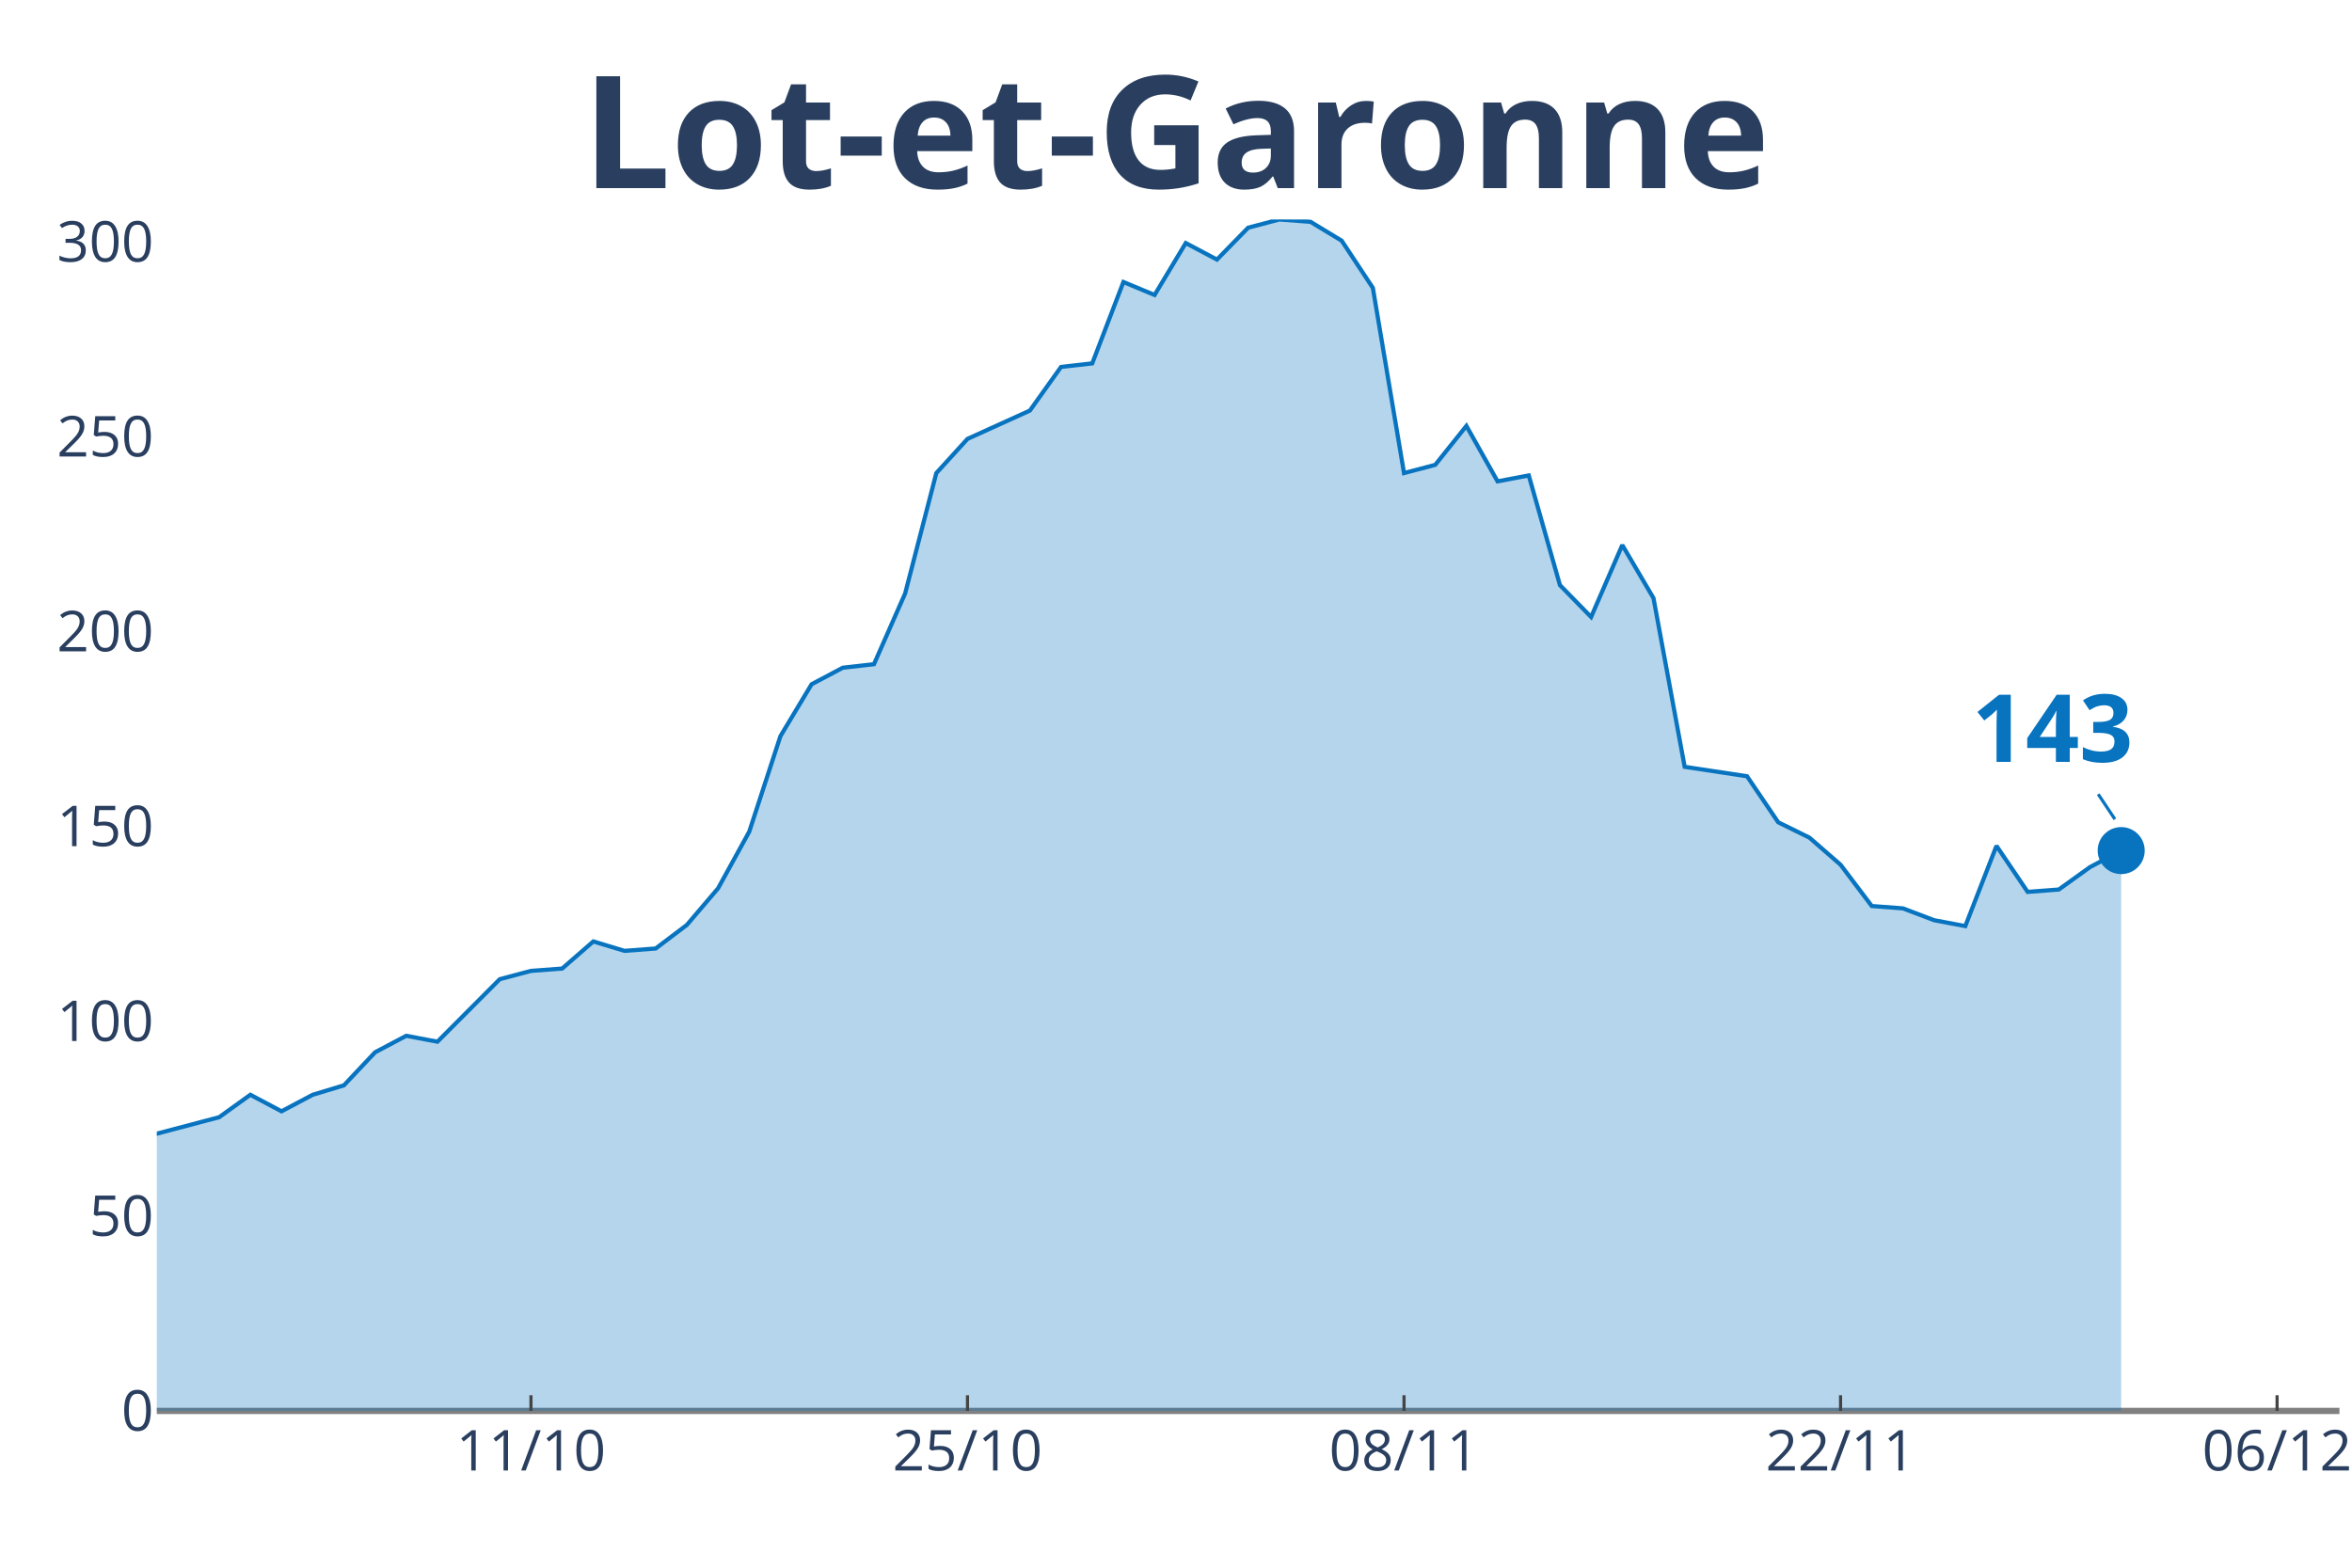
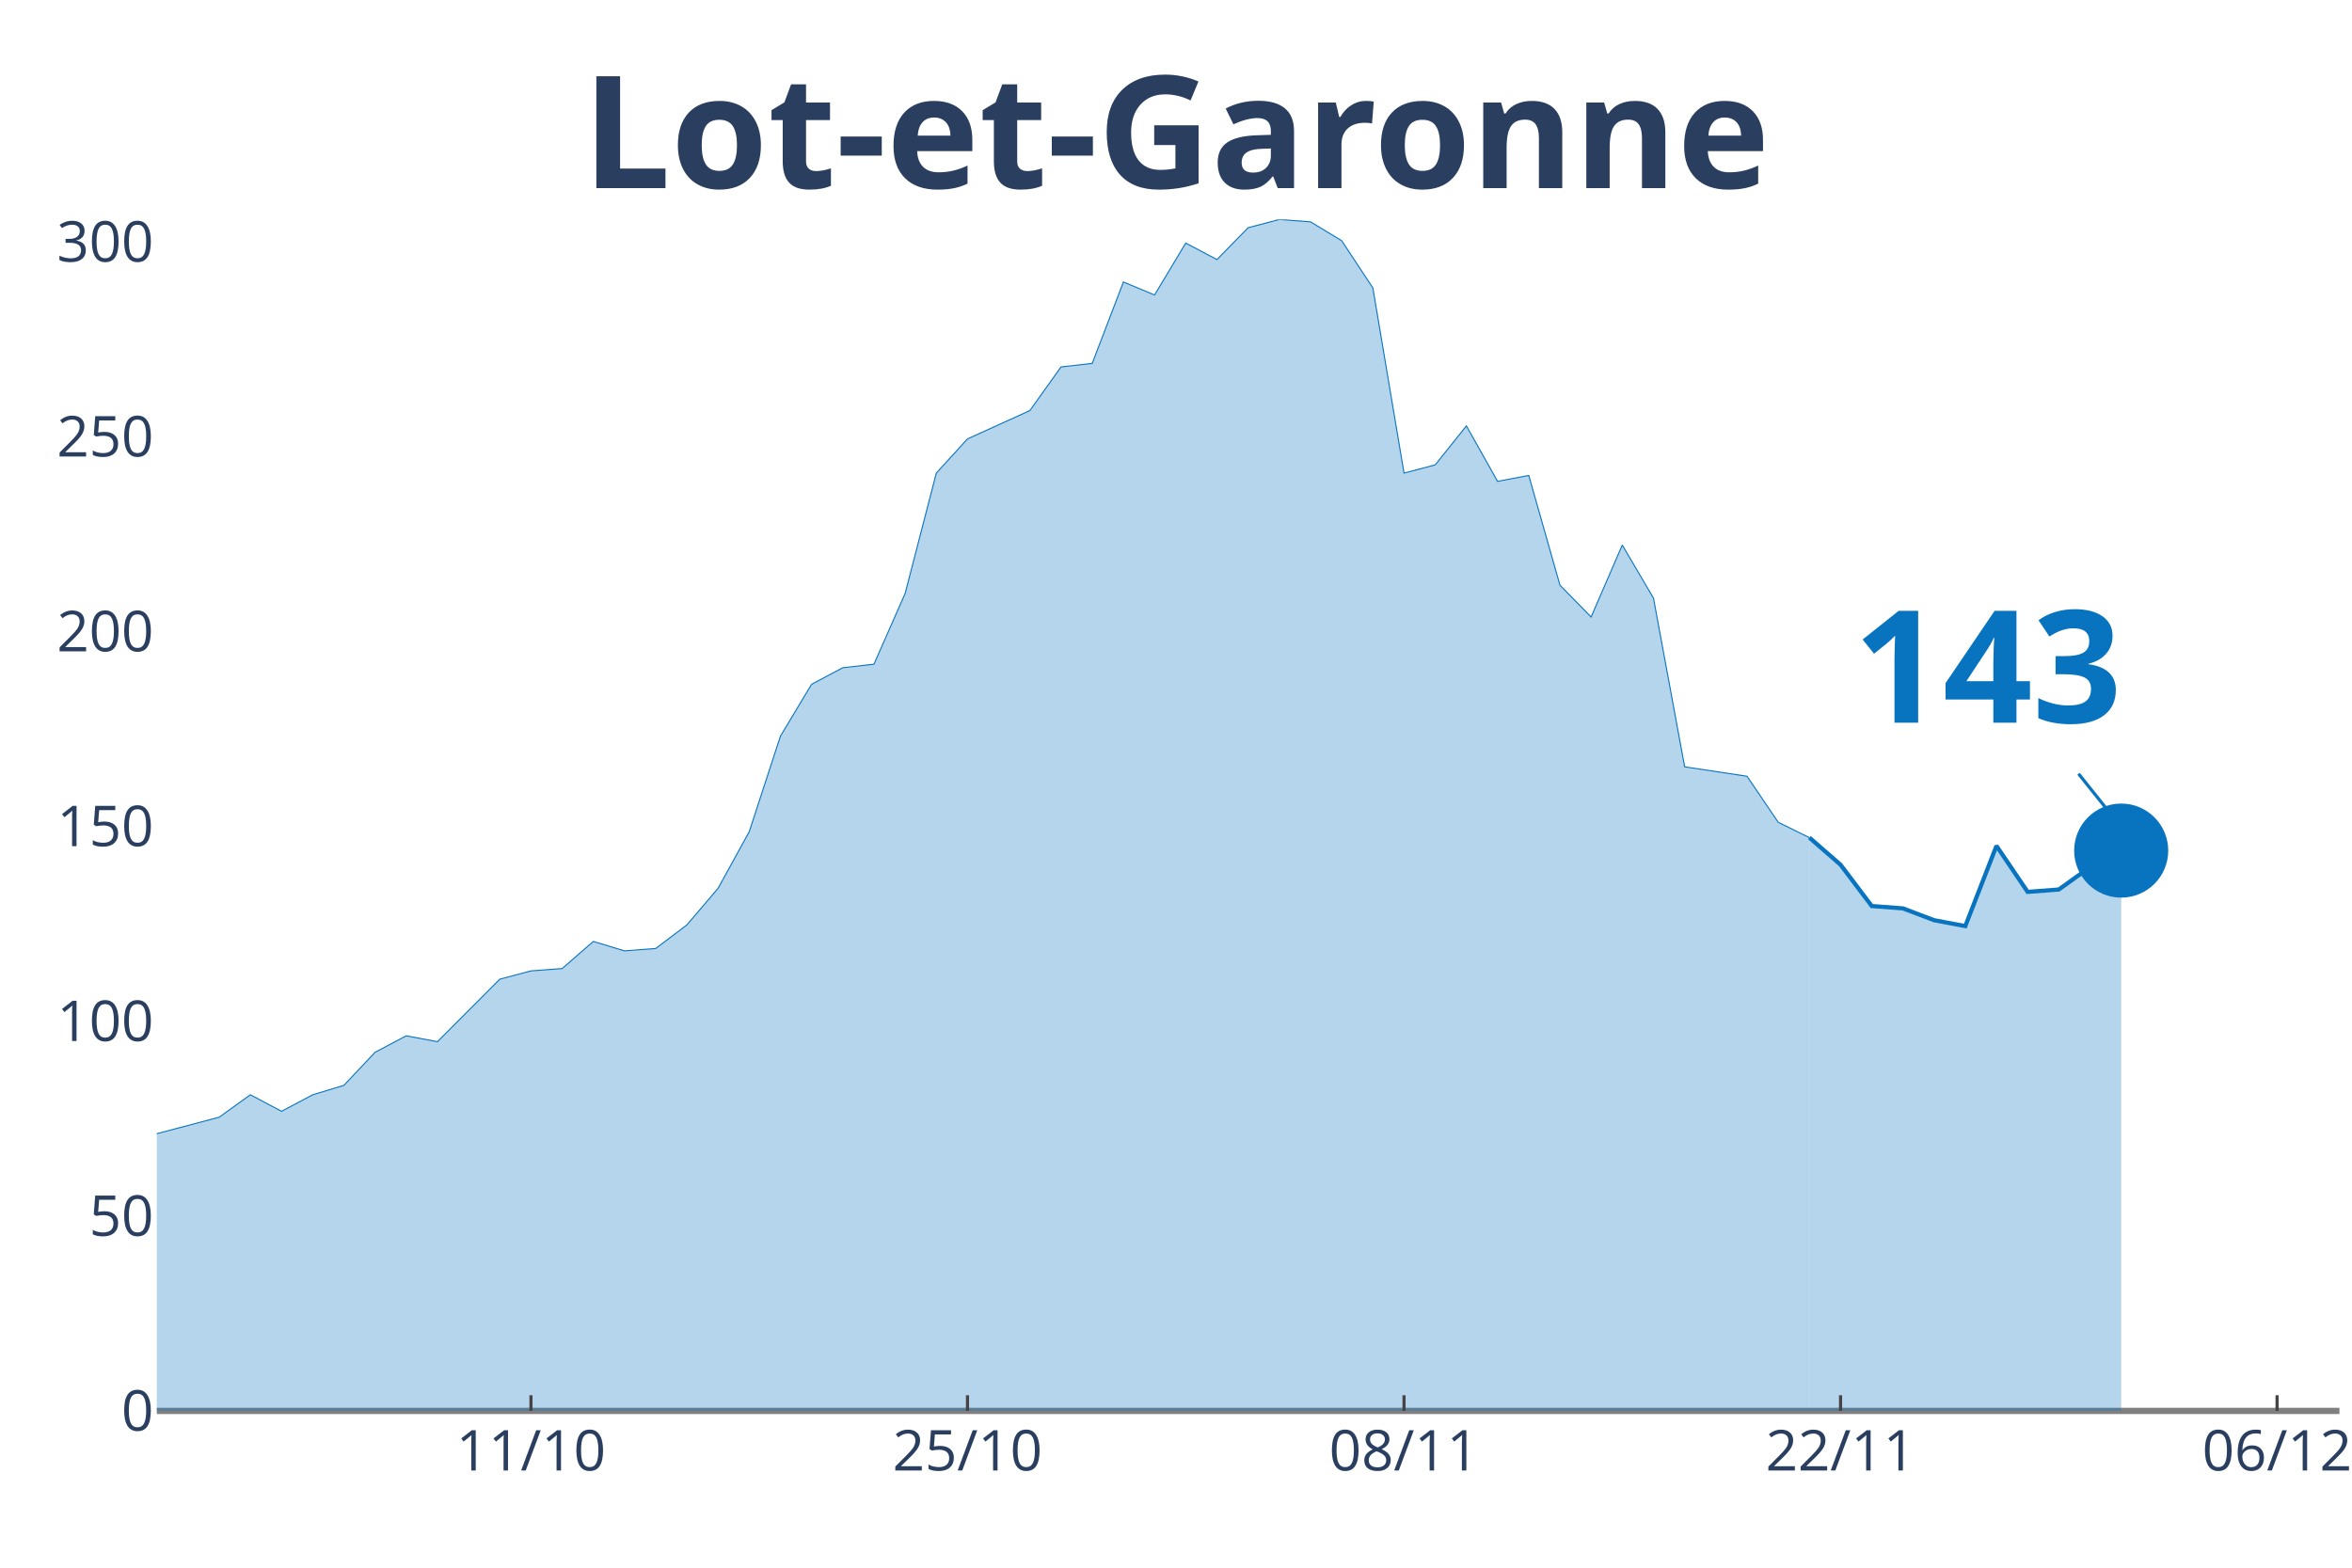
<svg xmlns="http://www.w3.org/2000/svg" class="main-svg" width="1125" height="750" style="" viewBox="0 0 750 500">
  <rect x="0" y="0" width="750" height="500" style="fill: rgb(0, 0, 0); fill-opacity: 0;" />
-   <defs id="defs-52e2a7">
+   <defs id="defs-dc5aee">
    <g class="clips">
-       <clipPath id="clip52e2a7xyplot" class="plotclip">
+       <clipPath id="clipdc5aeexyplot" class="plotclip">
        <rect width="696" height="380" />
      </clipPath>
-       <clipPath class="axesclip" id="clip52e2a7x">
+       <clipPath class="axesclip" id="clipdc5aeex">
        <rect x="50" y="0" width="696" height="500" />
      </clipPath>
-       <clipPath class="axesclip" id="clip52e2a7y">
+       <clipPath class="axesclip" id="clipdc5aeey">
        <rect x="0" y="70" width="750" height="380" />
      </clipPath>
-       <clipPath class="axesclip" id="clip52e2a7xy">
+       <clipPath class="axesclip" id="clipdc5aeexy">
        <rect x="50" y="70" width="696" height="380" />
      </clipPath>
    </g>
    <g class="gradients" />
  </defs>
  <g class="bglayer">
    <rect class="bg" x="50" y="70" width="696" height="380" style="fill: rgb(0, 0, 0); fill-opacity: 0; stroke-width: 0;" />
  </g>
  <g class="layer-below">
    <g class="imagelayer" />
    <g class="shapelayer" />
  </g>
  <g class="cartesianlayer">
    <g class="subplot xy">
      <g class="layer-subplot">
        <g class="shapelayer" />
        <g class="imagelayer" />
      </g>
      <g class="gridlayer">
        <g class="x">
          <path class="xgrid crisp" transform="translate(169.31,0)" d="M0,70v380" style="stroke: rgb(255, 255, 255); stroke-opacity: 1; stroke-width: 1px;" />
          <path class="xgrid crisp" transform="translate(308.51,0)" d="M0,70v380" style="stroke: rgb(255, 255, 255); stroke-opacity: 1; stroke-width: 1px;" />
          <path class="xgrid crisp" transform="translate(447.71,0)" d="M0,70v380" style="stroke: rgb(255, 255, 255); stroke-opacity: 1; stroke-width: 1px;" />
          <path class="xgrid crisp" transform="translate(586.91,0)" d="M0,70v380" style="stroke: rgb(255, 255, 255); stroke-opacity: 1; stroke-width: 1px;" />
          <path class="xgrid crisp" transform="translate(726.11,0)" d="M0,70v380" style="stroke: rgb(255, 255, 255); stroke-opacity: 1; stroke-width: 1px;" />
        </g>
        <g class="y">
          <path class="ygrid crisp" transform="translate(0,387.86)" d="M50,0h696" style="stroke: rgb(255, 255, 255); stroke-opacity: 1; stroke-width: 1px;" />
          <path class="ygrid crisp" transform="translate(0,325.72)" d="M50,0h696" style="stroke: rgb(255, 255, 255); stroke-opacity: 1; stroke-width: 1px;" />
          <path class="ygrid crisp" transform="translate(0,263.57)" d="M50,0h696" style="stroke: rgb(255, 255, 255); stroke-opacity: 1; stroke-width: 1px;" />
          <path class="ygrid crisp" transform="translate(0,201.43)" d="M50,0h696" style="stroke: rgb(255, 255, 255); stroke-opacity: 1; stroke-width: 1px;" />
          <path class="ygrid crisp" transform="translate(0,139.29)" d="M50,0h696" style="stroke: rgb(255, 255, 255); stroke-opacity: 1; stroke-width: 1px;" />
          <path class="ygrid crisp" transform="translate(0,77.15)" d="M50,0h696" style="stroke: rgb(255, 255, 255); stroke-opacity: 1; stroke-width: 1px;" />
        </g>
      </g>
      <g class="zerolinelayer">
        <path class="yzl zl crisp" transform="translate(0,450)" d="M50,0h696" style="stroke: rgb(128, 128, 128); stroke-opacity: 1; stroke-width: 2px;" />
      </g>
      <path class="xlines-below" />
      <path class="ylines-below" />
      <g class="overlines-below" />
      <g class="xaxislayer-below" />
      <g class="yaxislayer-below" />
      <g class="overaxes-below" />
-       <g class="plot" transform="translate(50, 70)" clip-path="url('#clip52e2a7xyplot')">
+       <g class="plot" transform="translate(50, 70)" clip-path="url('#clipdc5aeexyplot')">
        <g class="scatterlayer mlayer">
-           <g class="trace scatter trace3b826f" style="stroke-miterlimit: 2;">
+           <g class="trace scatter trace7ed54c" style="stroke-miterlimit: 2;">
            <g class="fills">
              <g>
-                 <path class="js-fill" d="M626.4,380L-1352.23,380L-1352.23,377.74L-566.74,373.98L-556.8,371.72L-517.03,370.59L-507.09,369.84L-447.43,361.56L-437.49,355.54L-417.6,346.14L-407.66,338.99L-397.71,338.61L-387.77,328.46L-357.94,317.17L-348,319.43L-338.06,322.44L-328.11,320.55L-318.17,322.44L-308.23,318.3L-288.34,309.64L-278.4,299.86L-268.46,297.98L-258.51,299.86L-238.63,294.97L-228.69,296.85L-178.97,302.12L-169.03,309.27L-149.14,308.51L-139.2,312.28L-129.26,310.4L-119.31,311.52L-109.37,305.88L-99.43,296.1L-89.49,299.11L-79.54,298.73L-69.6,297.98L-59.66,300.24L-39.77,300.61L-29.83,299.11L-9.94,293.09L0,291.58L19.89,286.32L29.83,279.17L39.77,284.44L49.71,279.17L59.66,276.16L69.6,265.62L79.54,260.36L89.49,262.24L109.37,242.3L119.31,239.66L129.26,238.91L139.2,230.26L149.14,233.27L159.09,232.51L169.03,224.99L178.97,213.33L188.91,195.27L198.86,164.79L208.8,148.24L218.74,142.97L228.69,141.84L238.63,119.27L248.57,80.89L258.51,69.98L278.4,60.95L288.34,47.03L298.29,45.9L308.23,19.94L318.17,24.08L328.11,7.52L338.06,12.79L348,2.63L357.94,0L367.89,0.75L377.83,6.77L387.77,21.82L397.71,80.89L407.66,78.26L417.6,65.84L427.54,83.52L437.49,81.64L447.43,116.63L457.37,126.79L467.31,103.84L477.26,120.77L487.2,174.57L507.09,177.58L517.03,192.26L526.97,197.15L536.91,205.8L546.86,218.97L556.8,219.72L566.74,223.49L576.69,225.37L586.63,199.78L596.57,214.46L606.51,213.7L616.46,206.55L626.4,201.29" style="fill: rgb(8, 115, 191); fill-opacity: 0.3; stroke-width: 0;" />
+                 <path class="js-fill" d="M526.97,380L-1352.23,380L-1352.23,377.74L-566.74,373.98L-556.8,371.72L-517.03,370.59L-507.09,369.84L-447.43,361.56L-437.49,355.54L-417.6,346.14L-407.66,338.99L-397.71,338.61L-387.77,328.46L-357.94,317.17L-348,319.43L-338.06,322.44L-328.11,320.55L-318.17,322.44L-308.23,318.3L-288.34,309.64L-278.4,299.86L-268.46,297.98L-258.51,299.86L-238.63,294.97L-228.69,296.85L-178.97,302.12L-169.03,309.27L-149.14,308.51L-139.2,312.28L-129.26,310.4L-119.31,311.52L-109.37,305.88L-99.43,296.1L-89.49,299.11L-79.54,298.73L-69.6,297.98L-59.66,300.24L-39.77,300.61L-29.83,299.11L-9.94,293.09L0,291.58L19.89,286.32L29.83,279.17L39.77,284.44L49.71,279.17L59.66,276.16L69.6,265.62L79.54,260.36L89.49,262.24L109.37,242.3L119.31,239.66L129.26,238.91L139.2,230.26L149.14,233.27L159.09,232.51L169.03,224.99L178.97,213.33L188.91,195.27L198.86,164.79L208.8,148.24L218.74,142.97L228.69,141.84L238.63,119.27L248.57,80.89L258.51,69.98L278.4,60.95L288.34,47.03L298.29,45.9L308.23,19.94L318.17,24.08L328.11,7.52L338.06,12.79L348,2.63L357.94,0L367.89,0.75L377.83,6.77L387.77,21.82L397.71,80.89L407.66,78.26L417.6,65.84L427.54,83.52L437.49,81.64L447.43,116.63L457.37,126.79L467.31,103.84L477.26,120.77L487.2,174.57L507.09,177.58L517.03,192.26L526.97,197.15" style="fill: rgb(8, 115, 191); fill-opacity: 0.3; stroke-width: 0;" />
              </g>
            </g>
            <g class="errorbars" />
            <g class="lines">
-               <path class="js-line" d="M-1352.23,377.74L-566.74,373.98L-556.8,371.72L-517.03,370.59L-507.09,369.84L-447.43,361.56L-437.49,355.54L-417.6,346.14L-407.66,338.99L-397.71,338.61L-387.77,328.46L-357.94,317.17L-348,319.43L-338.06,322.44L-328.11,320.55L-318.17,322.44L-308.23,318.3L-288.34,309.64L-278.4,299.86L-268.46,297.98L-258.51,299.86L-238.63,294.97L-228.69,296.85L-178.97,302.12L-169.03,309.27L-149.14,308.51L-139.2,312.28L-129.26,310.4L-119.31,311.52L-109.37,305.88L-99.43,296.1L-89.49,299.11L-79.54,298.73L-69.6,297.98L-59.66,300.24L-39.77,300.61L-29.83,299.11L-9.94,293.09L0,291.58L19.89,286.32L29.83,279.17L39.77,284.44L49.71,279.17L59.66,276.16L69.6,265.62L79.54,260.36L89.49,262.24L109.37,242.3L119.31,239.66L129.26,238.91L139.2,230.26L149.14,233.27L159.09,232.51L169.03,224.99L178.97,213.33L188.91,195.27L198.86,164.79L208.8,148.24L218.74,142.97L228.69,141.84L238.63,119.27L248.57,80.89L258.51,69.98L278.4,60.95L288.34,47.03L298.29,45.9L308.23,19.94L318.17,24.08L328.11,7.52L338.06,12.79L348,2.63L357.94,0L367.89,0.75L377.83,6.77L387.77,21.82L397.71,80.89L407.66,78.26L417.6,65.84L427.54,83.52L437.49,81.64L447.43,116.63L457.37,126.79L467.31,103.84L477.26,120.77L487.2,174.57L507.09,177.58L517.03,192.26L526.97,197.15L536.91,205.8L546.86,218.97L556.8,219.72L566.74,223.49L576.69,225.37L586.63,199.78L596.57,214.46L606.51,213.7L616.46,206.55L626.4,201.29" style="vector-effect: non-scaling-stroke; fill: none; stroke: rgb(8, 115, 191); stroke-opacity: 1; stroke-width: 2px; opacity: 1;" />
+               <path class="js-line" d="M-1352.23,377.74L-566.74,373.98L-556.8,371.72L-517.03,370.59L-507.09,369.84L-447.43,361.56L-437.49,355.54L-417.6,346.14L-407.66,338.99L-397.71,338.61L-387.77,328.46L-357.94,317.17L-348,319.43L-338.06,322.44L-328.11,320.55L-318.17,322.44L-308.23,318.3L-288.34,309.64L-278.4,299.86L-268.46,297.98L-258.51,299.86L-238.63,294.97L-228.69,296.85L-178.97,302.12L-169.03,309.27L-149.14,308.51L-139.2,312.28L-129.26,310.4L-119.31,311.52L-109.37,305.88L-99.43,296.1L-89.49,299.11L-79.54,298.73L-69.6,297.98L-59.66,300.24L-39.77,300.61L-29.83,299.11L-9.94,293.09L0,291.58L19.89,286.32L29.83,279.17L39.77,284.44L49.71,279.17L59.66,276.16L69.6,265.62L79.54,260.36L89.49,262.24L109.37,242.3L119.31,239.66L129.26,238.91L139.2,230.26L149.14,233.27L159.09,232.51L169.03,224.99L178.97,213.33L188.91,195.27L198.86,164.79L208.8,148.24L218.74,142.97L228.69,141.84L238.63,119.27L248.57,80.89L258.51,69.98L278.4,60.95L288.34,47.03L298.29,45.9L308.23,19.94L318.17,24.08L328.11,7.52L338.06,12.79L348,2.63L357.94,0L367.89,0.75L377.83,6.77L387.77,21.82L397.71,80.89L407.66,78.26L417.6,65.84L427.54,83.52L437.49,81.64L447.43,116.63L457.37,126.79L467.31,103.84L477.26,120.77L487.2,174.57L507.09,177.58L517.03,192.26L526.97,197.15" style="vector-effect: non-scaling-stroke; fill: none; stroke: rgb(8, 115, 191); stroke-opacity: 1; stroke-width: 0.5px; opacity: 1;" />
            </g>
            <g class="points" />
            <g class="text" />
          </g>
-           <g class="trace scatter trace6838f0" style="stroke-miterlimit: 2; opacity: 1;">
+           <g class="trace scatter trace105e04" style="stroke-miterlimit: 2;">
+             <g class="fills">
+               <g>
+                 <path class="js-fill" d="M626.4,380L526.97,380L526.97,197.15L536.91,205.8L546.86,218.97L556.8,219.72L566.74,223.49L576.69,225.37L586.63,199.78L596.57,214.46L606.51,213.7L616.46,206.55L626.4,201.29" style="fill: rgb(8, 115, 191); fill-opacity: 0.3; stroke-width: 0;" />
+               </g>
+             </g>
+             <g class="errorbars" />
+             <g class="lines">
+               <path class="js-line" d="M526.97,197.15L536.91,205.8L546.86,218.97L556.8,219.72L566.74,223.49L576.69,225.37L586.63,199.78L596.57,214.46L606.51,213.7L616.46,206.55L626.4,201.29" style="vector-effect: non-scaling-stroke; fill: none; stroke: rgb(8, 115, 191); stroke-opacity: 1; stroke-width: 2px; opacity: 1;" />
+             </g>
+             <g class="points" />
+             <g class="text" />
+           </g>
+           <g class="trace scatter tracebe9e5d" style="stroke-miterlimit: 2; opacity: 1;">
            <g class="fills" />
            <g class="errorbars" />
            <g class="lines" />
            <g class="points">
-               <path class="point" transform="translate(626.4,201.29)" d="M7.5,0A7.5,7.5 0 1,1 0,-7.5A7.5,7.5 0 0,1 7.5,0Z" style="opacity: 1; stroke-width: 0px; fill: rgb(8, 115, 191); fill-opacity: 1;" />
+               <path class="point" transform="translate(626.4,201.29)" d="M15,0A15,15 0 1,1 0,-15A15,15 0 0,1 15,0Z" style="opacity: 1; stroke-width: 0px; fill: rgb(8, 115, 191); fill-opacity: 1;" />
            </g>
            <g class="text" />
          </g>
        </g>
      </g>
      <g class="overplot" />
      <path class="xlines-above crisp" style="fill: none; stroke-width: 1px; stroke: rgb(0, 0, 0); stroke-opacity: 0;" d="" />
      <path class="ylines-above crisp" style="fill: none;" d="M0,0" />
      <g class="overlines-above" />
      <g class="xaxislayer-above">
        <path class="xtick ticks crisp" d="M0,450v-5" transform="translate(169.31,0)" style="stroke: rgb(68, 68, 68); stroke-opacity: 1; stroke-width: 1px;" />
        <path class="xtick ticks crisp" d="M0,450v-5" transform="translate(308.51,0)" style="stroke: rgb(68, 68, 68); stroke-opacity: 1; stroke-width: 1px;" />
        <path class="xtick ticks crisp" d="M0,450v-5" transform="translate(447.71,0)" style="stroke: rgb(68, 68, 68); stroke-opacity: 1; stroke-width: 1px;" />
        <path class="xtick ticks crisp" d="M0,450v-5" transform="translate(586.91,0)" style="stroke: rgb(68, 68, 68); stroke-opacity: 1; stroke-width: 1px;" />
        <path class="xtick ticks crisp" d="M0,450v-5" transform="translate(726.11,0)" style="stroke: rgb(68, 68, 68); stroke-opacity: 1; stroke-width: 1px;" />
        <g class="xtick">
          <text text-anchor="middle" x="0" y="469" transform="translate(169.31,0)" style="font-family: 'Open Sans', verdana, arial, sans-serif; font-size: 18px; fill: rgb(42, 63, 95); fill-opacity: 1; white-space: pre;">11/10</text>
        </g>
        <g class="xtick">
          <text text-anchor="middle" x="0" y="469" transform="translate(308.51,0)" style="font-family: 'Open Sans', verdana, arial, sans-serif; font-size: 18px; fill: rgb(42, 63, 95); fill-opacity: 1; white-space: pre;">25/10</text>
        </g>
        <g class="xtick">
          <text text-anchor="middle" x="0" y="469" transform="translate(447.71,0)" style="font-family: 'Open Sans', verdana, arial, sans-serif; font-size: 18px; fill: rgb(42, 63, 95); fill-opacity: 1; white-space: pre;">08/11</text>
        </g>
        <g class="xtick">
          <text text-anchor="middle" x="0" y="469" transform="translate(586.91,0)" style="font-family: 'Open Sans', verdana, arial, sans-serif; font-size: 18px; fill: rgb(42, 63, 95); fill-opacity: 1; white-space: pre;">22/11</text>
        </g>
        <g class="xtick">
          <text text-anchor="middle" x="0" y="469" transform="translate(726.11,0)" style="font-family: 'Open Sans', verdana, arial, sans-serif; font-size: 18px; fill: rgb(42, 63, 95); fill-opacity: 1; white-space: pre;">06/12</text>
        </g>
      </g>
      <g class="yaxislayer-above">
        <g class="ytick">
          <text text-anchor="end" x="49" y="6.3" transform="translate(0,450)" style="font-family: 'Open Sans', verdana, arial, sans-serif; font-size: 18px; fill: rgb(42, 63, 95); fill-opacity: 1; white-space: pre;">0</text>
        </g>
        <g class="ytick">
          <text text-anchor="end" x="49" y="6.3" transform="translate(0,387.86)" style="font-family: 'Open Sans', verdana, arial, sans-serif; font-size: 18px; fill: rgb(42, 63, 95); fill-opacity: 1; white-space: pre;">50</text>
        </g>
        <g class="ytick">
          <text text-anchor="end" x="49" y="6.3" transform="translate(0,325.72)" style="font-family: 'Open Sans', verdana, arial, sans-serif; font-size: 18px; fill: rgb(42, 63, 95); fill-opacity: 1; white-space: pre;">100</text>
        </g>
        <g class="ytick">
          <text text-anchor="end" x="49" y="6.3" transform="translate(0,263.57)" style="font-family: 'Open Sans', verdana, arial, sans-serif; font-size: 18px; fill: rgb(42, 63, 95); fill-opacity: 1; white-space: pre;">150</text>
        </g>
        <g class="ytick">
          <text text-anchor="end" x="49" y="6.3" transform="translate(0,201.43)" style="font-family: 'Open Sans', verdana, arial, sans-serif; font-size: 18px; fill: rgb(42, 63, 95); fill-opacity: 1; white-space: pre;">200</text>
        </g>
        <g class="ytick">
          <text text-anchor="end" x="49" y="6.3" transform="translate(0,139.29)" style="font-family: 'Open Sans', verdana, arial, sans-serif; font-size: 18px; fill: rgb(42, 63, 95); fill-opacity: 1; white-space: pre;">250</text>
        </g>
        <g class="ytick">
          <text text-anchor="end" x="49" y="6.3" transform="translate(0,77.15)" style="font-family: 'Open Sans', verdana, arial, sans-serif; font-size: 18px; fill: rgb(42, 63, 95); fill-opacity: 1; white-space: pre;">300</text>
        </g>
      </g>
      <g class="overaxes-above" />
    </g>
  </g>
  <g class="polarlayer" />
  <g class="ternarylayer" />
  <g class="geolayer" />
  <g class="funnelarealayer" />
  <g class="pielayer" />
  <g class="treemaplayer" />
  <g class="sunburstlayer" />
  <g class="glimages" />
-   <defs id="topdefs-52e2a7">
+   <defs id="topdefs-dc5aee">
    <g class="clips" />
  </defs>
  <g class="layer-above">
    <g class="imagelayer" />
    <g class="shapelayer" />
  </g>
  <g class="infolayer">
    <g class="g-gtitle">
      <text class="gtitle" x="375" y="25" text-anchor="middle" dy="0.7em" style="font-family: 'Open Sans', verdana, arial, sans-serif; font-size: 50px; fill: rgb(42, 63, 95); opacity: 1; font-weight: normal; white-space: pre;">
        <tspan style="font-weight:bold">Lot-et-Garonne</tspan>
      </text>
    </g>
    <g class="g-xtitle" />
    <g class="g-ytitle" />
    <g class="annotation" data-index="0" style="opacity: 1;">
-       <g class="annotation-text-g" transform="rotate(0,654.4,231.29)">
-         <g class="cursor-pointer" transform="translate(619, 209)">
-           <rect class="bg" x="0.5" y="0.5" width="70" height="44" style="stroke-width: 1px; stroke: rgb(0, 0, 0); stroke-opacity: 0; fill: rgb(255, 255, 255); fill-opacity: 0.6;" />
-           <text class="annotation-text" text-anchor="middle" x="35.484" y="34" style="font-family: 'Open Sans', verdana, arial, sans-serif; font-size: 30px; fill: rgb(8, 115, 191); fill-opacity: 1; white-space: pre;">
+       <g class="annotation-text-g" transform="rotate(0,634.4,211.29)">
+         <g class="cursor-pointer" transform="translate(576, 175)">
+           <rect class="bg" x="0.5" y="0.5" width="115" height="71" style="stroke-width: 1px; stroke: rgb(0, 0, 0); stroke-opacity: 0; fill: rgb(255, 255, 255); fill-opacity: 0.6;" />
+           <text class="annotation-text" text-anchor="middle" x="57.812" y="55.5" style="font-family: 'Open Sans', verdana, arial, sans-serif; font-size: 50px; fill: rgb(8, 115, 191); fill-opacity: 1; white-space: pre;">
            <tspan style="font-weight:bold">143 </tspan>
          </text>
        </g>
      </g>
      <g class="annotation-arrow-g" style="opacity: 1;">
-         <path d="M669.067,253.29L674.4,261.29" style="stroke-width: 1px; stroke: rgb(8, 115, 191); stroke-opacity: 1; stroke-dasharray: 0px, 0px, 9.615px, 9.615px;" />
+         <path d="M662.8,246.79L674.4,261.29" style="stroke-width: 1px; stroke: rgb(8, 115, 191); stroke-opacity: 1; stroke-dasharray: 0px, 0px, 18.569px, 18.569px;" />
      </g>
    </g>
  </g>
</svg>
